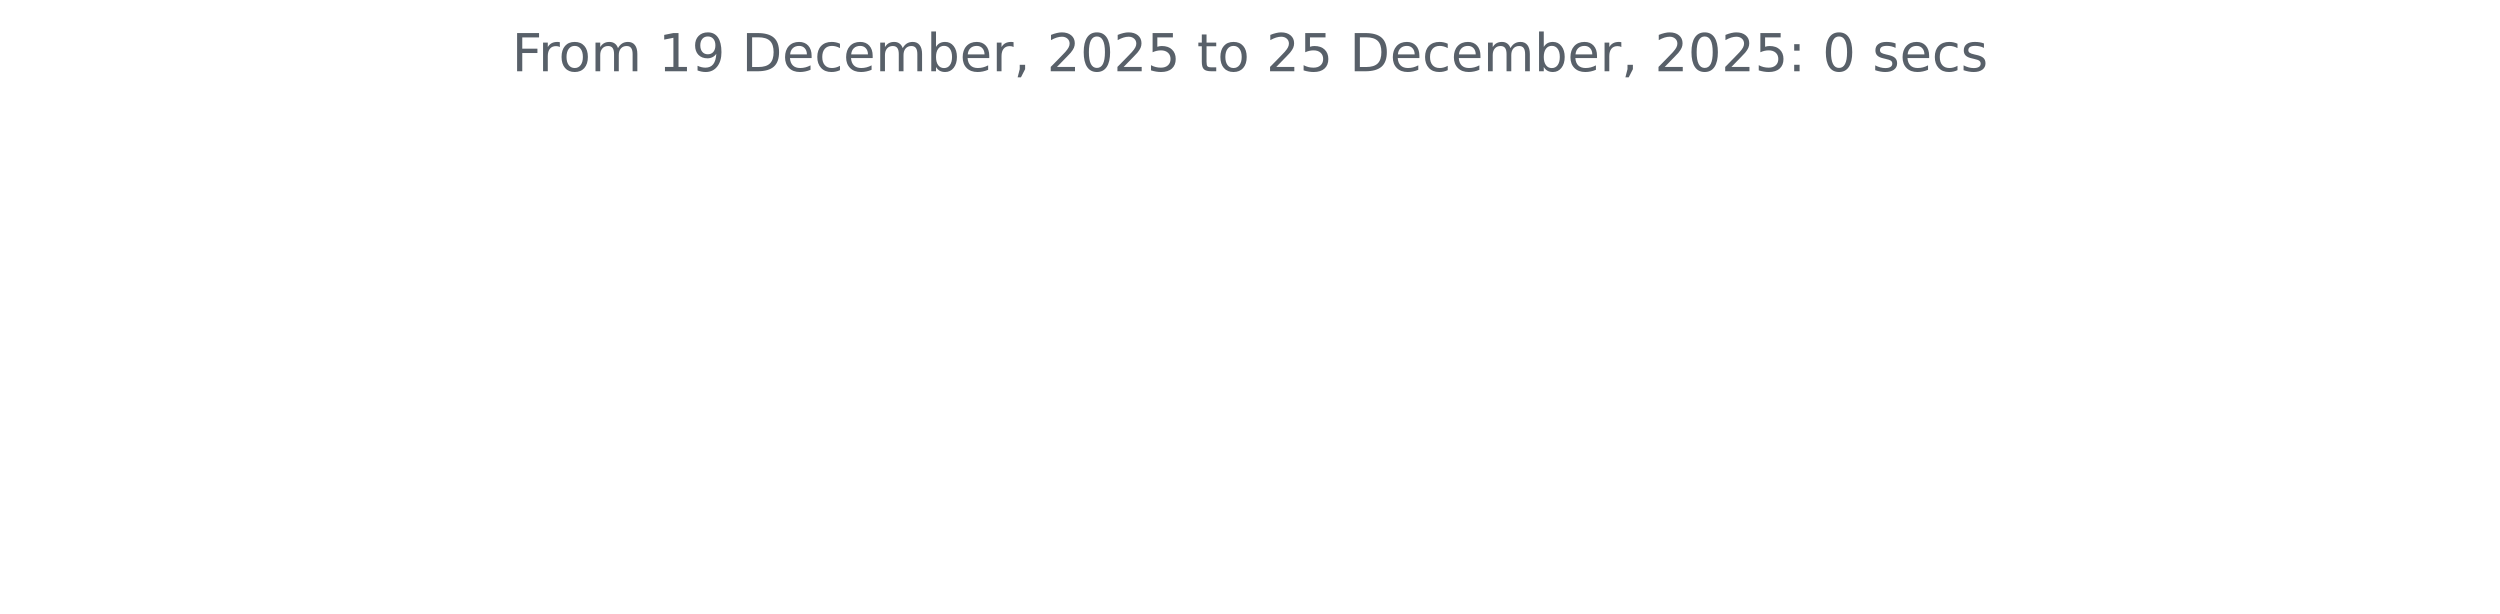
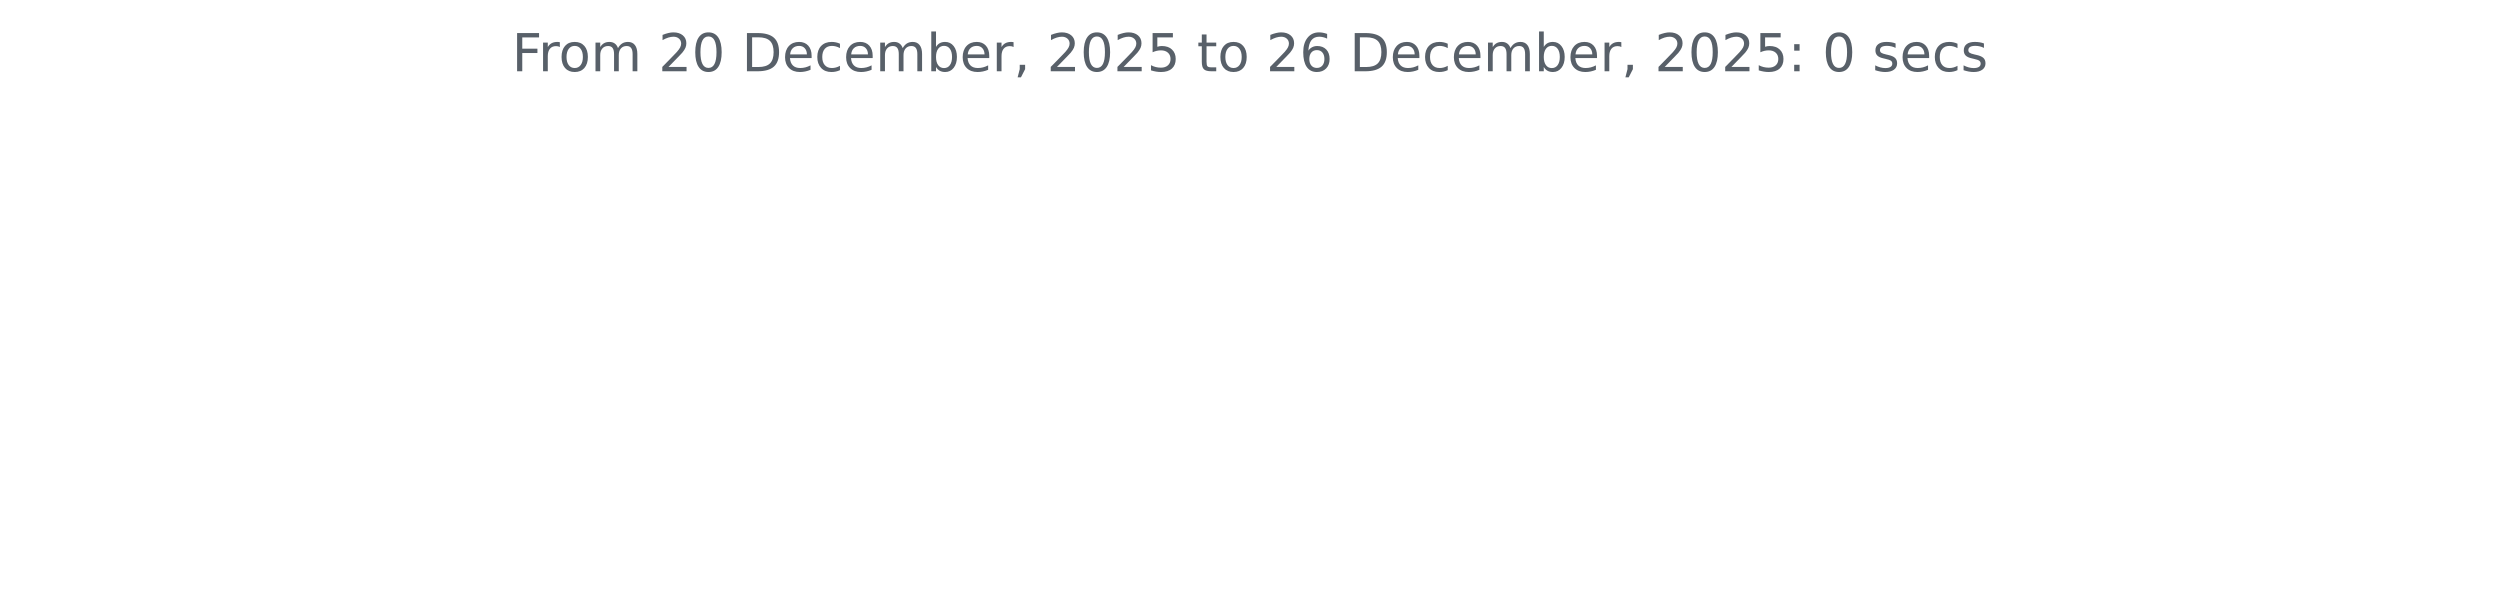
<svg xmlns="http://www.w3.org/2000/svg" xmlns:xlink="http://www.w3.org/1999/xlink" width="572.4pt" height="140.398pt" viewBox="0 0 572.4 140.398" version="1.1">
  <defs>
    <style type="text/css">*{stroke-linejoin: round; stroke-linecap: butt}</style>
  </defs>
  <g id="figure_1">
    <g id="patch_1">
      <path d="M 0 140.398  L 572.4 140.398  L 572.4 0  L 0 0  L 0 140.398  z " style="fill: none" />
    </g>
    <g id="axes_1">
      <g id="matplotlib.axis_1" />
      <g id="matplotlib.axis_2" />
      <g id="text_1">
        <g style="fill: #586069" transform="translate(117.2175 16.31812) scale(0.12 -0.12)">
          <defs>
            <path id="DejaVuSans-46" d="M 628 4666  L 3309 4666  L 3309 4134  L 1259 4134  L 1259 2759  L 3109 2759  L 3109 2228  L 1259 2228  L 1259 0  L 628 0  L 628 4666  z " transform="scale(0.015625)" />
            <path id="DejaVuSans-72" d="M 2631 2963  Q 2534 3019 2420 3045  Q 2306 3072 2169 3072  Q 1681 3072 1420 2755  Q 1159 2438 1159 1844  L 1159 0  L 581 0  L 581 3500  L 1159 3500  L 1159 2956  Q 1341 3275 1631 3429  Q 1922 3584 2338 3584  Q 2397 3584 2469 3576  Q 2541 3569 2628 3553  L 2631 2963  z " transform="scale(0.015625)" />
            <path id="DejaVuSans-6f" d="M 1959 3097  Q 1497 3097 1228 2736  Q 959 2375 959 1747  Q 959 1119 1226 758  Q 1494 397 1959 397  Q 2419 397 2687 759  Q 2956 1122 2956 1747  Q 2956 2369 2687 2733  Q 2419 3097 1959 3097  z M 1959 3584  Q 2709 3584 3137 3096  Q 3566 2609 3566 1747  Q 3566 888 3137 398  Q 2709 -91 1959 -91  Q 1206 -91 779 398  Q 353 888 353 1747  Q 353 2609 779 3096  Q 1206 3584 1959 3584  z " transform="scale(0.015625)" />
            <path id="DejaVuSans-6d" d="M 3328 2828  Q 3544 3216 3844 3400  Q 4144 3584 4550 3584  Q 5097 3584 5394 3201  Q 5691 2819 5691 2113  L 5691 0  L 5113 0  L 5113 2094  Q 5113 2597 4934 2840  Q 4756 3084 4391 3084  Q 3944 3084 3684 2787  Q 3425 2491 3425 1978  L 3425 0  L 2847 0  L 2847 2094  Q 2847 2600 2669 2842  Q 2491 3084 2119 3084  Q 1678 3084 1418 2786  Q 1159 2488 1159 1978  L 1159 0  L 581 0  L 581 3500  L 1159 3500  L 1159 2956  Q 1356 3278 1631 3431  Q 1906 3584 2284 3584  Q 2666 3584 2933 3390  Q 3200 3197 3328 2828  z " transform="scale(0.015625)" />
            <path id="DejaVuSans-20" transform="scale(0.015625)" />
-             <path id="DejaVuSans-31" d="M 794 531  L 1825 531  L 1825 4091  L 703 3866  L 703 4441  L 1819 4666  L 2450 4666  L 2450 531  L 3481 531  L 3481 0  L 794 0  L 794 531  z " transform="scale(0.015625)" />
-             <path id="DejaVuSans-39" d="M 703 97  L 703 672  Q 941 559 1184 500  Q 1428 441 1663 441  Q 2288 441 2617 861  Q 2947 1281 2994 2138  Q 2813 1869 2534 1725  Q 2256 1581 1919 1581  Q 1219 1581 811 2004  Q 403 2428 403 3163  Q 403 3881 828 4315  Q 1253 4750 1959 4750  Q 2769 4750 3195 4129  Q 3622 3509 3622 2328  Q 3622 1225 3098 567  Q 2575 -91 1691 -91  Q 1453 -91 1209 -44  Q 966 3 703 97  z M 1959 2075  Q 2384 2075 2632 2365  Q 2881 2656 2881 3163  Q 2881 3666 2632 3958  Q 2384 4250 1959 4250  Q 1534 4250 1286 3958  Q 1038 3666 1038 3163  Q 1038 2656 1286 2365  Q 1534 2075 1959 2075  z " transform="scale(0.015625)" />
+             <path id="DejaVuSans-32" d="M 1228 531  L 3431 531  L 3431 0  L 469 0  L 469 531  Q 828 903 1448 1529  Q 2069 2156 2228 2338  Q 2531 2678 2651 2914  Q 2772 3150 2772 3378  Q 2772 3750 2511 3984  Q 2250 4219 1831 4219  Q 1534 4219 1204 4116  Q 875 4013 500 3803  L 500 4441  Q 881 4594 1212 4672  Q 1544 4750 1819 4750  Q 2544 4750 2975 4387  Q 3406 4025 3406 3419  Q 3406 3131 3298 2873  Q 3191 2616 2906 2266  Q 2828 2175 2409 1742  Q 1991 1309 1228 531  z " transform="scale(0.015625)" />
+             <path id="DejaVuSans-30" d="M 2034 4250  Q 1547 4250 1301 3770  Q 1056 3291 1056 2328  Q 1056 1369 1301 889  Q 1547 409 2034 409  Q 2525 409 2770 889  Q 3016 1369 3016 2328  Q 3016 3291 2770 3770  Q 2525 4250 2034 4250  z M 2034 4750  Q 2819 4750 3233 4129  Q 3647 3509 3647 2328  Q 3647 1150 3233 529  Q 2819 -91 2034 -91  Q 1250 -91 836 529  Q 422 1150 422 2328  Q 422 3509 836 4129  Q 1250 4750 2034 4750  z " transform="scale(0.015625)" />
            <path id="DejaVuSans-44" d="M 1259 4147  L 1259 519  L 2022 519  Q 2988 519 3436 956  Q 3884 1394 3884 2338  Q 3884 3275 3436 3711  Q 2988 4147 2022 4147  L 1259 4147  z M 628 4666  L 1925 4666  Q 3281 4666 3915 4102  Q 4550 3538 4550 2338  Q 4550 1131 3912 565  Q 3275 0 1925 0  L 628 0  L 628 4666  z " transform="scale(0.015625)" />
            <path id="DejaVuSans-65" d="M 3597 1894  L 3597 1613  L 953 1613  Q 991 1019 1311 708  Q 1631 397 2203 397  Q 2534 397 2845 478  Q 3156 559 3463 722  L 3463 178  Q 3153 47 2828 -22  Q 2503 -91 2169 -91  Q 1331 -91 842 396  Q 353 884 353 1716  Q 353 2575 817 3079  Q 1281 3584 2069 3584  Q 2775 3584 3186 3129  Q 3597 2675 3597 1894  z M 3022 2063  Q 3016 2534 2758 2815  Q 2500 3097 2075 3097  Q 1594 3097 1305 2825  Q 1016 2553 972 2059  L 3022 2063  z " transform="scale(0.015625)" />
            <path id="DejaVuSans-63" d="M 3122 3366  L 3122 2828  Q 2878 2963 2633 3030  Q 2388 3097 2138 3097  Q 1578 3097 1268 2742  Q 959 2388 959 1747  Q 959 1106 1268 751  Q 1578 397 2138 397  Q 2388 397 2633 464  Q 2878 531 3122 666  L 3122 134  Q 2881 22 2623 -34  Q 2366 -91 2075 -91  Q 1284 -91 818 406  Q 353 903 353 1747  Q 353 2603 823 3093  Q 1294 3584 2113 3584  Q 2378 3584 2631 3529  Q 2884 3475 3122 3366  z " transform="scale(0.015625)" />
            <path id="DejaVuSans-62" d="M 3116 1747  Q 3116 2381 2855 2742  Q 2594 3103 2138 3103  Q 1681 3103 1420 2742  Q 1159 2381 1159 1747  Q 1159 1113 1420 752  Q 1681 391 2138 391  Q 2594 391 2855 752  Q 3116 1113 3116 1747  z M 1159 2969  Q 1341 3281 1617 3432  Q 1894 3584 2278 3584  Q 2916 3584 3314 3078  Q 3713 2572 3713 1747  Q 3713 922 3314 415  Q 2916 -91 2278 -91  Q 1894 -91 1617 61  Q 1341 213 1159 525  L 1159 0  L 581 0  L 581 4863  L 1159 4863  L 1159 2969  z " transform="scale(0.015625)" />
            <path id="DejaVuSans-2c" d="M 750 794  L 1409 794  L 1409 256  L 897 -744  L 494 -744  L 750 256  L 750 794  z " transform="scale(0.015625)" />
-             <path id="DejaVuSans-32" d="M 1228 531  L 3431 531  L 3431 0  L 469 0  L 469 531  Q 828 903 1448 1529  Q 2069 2156 2228 2338  Q 2531 2678 2651 2914  Q 2772 3150 2772 3378  Q 2772 3750 2511 3984  Q 2250 4219 1831 4219  Q 1534 4219 1204 4116  Q 875 4013 500 3803  L 500 4441  Q 881 4594 1212 4672  Q 1544 4750 1819 4750  Q 2544 4750 2975 4387  Q 3406 4025 3406 3419  Q 3406 3131 3298 2873  Q 3191 2616 2906 2266  Q 2828 2175 2409 1742  Q 1991 1309 1228 531  z " transform="scale(0.015625)" />
-             <path id="DejaVuSans-30" d="M 2034 4250  Q 1547 4250 1301 3770  Q 1056 3291 1056 2328  Q 1056 1369 1301 889  Q 1547 409 2034 409  Q 2525 409 2770 889  Q 3016 1369 3016 2328  Q 3016 3291 2770 3770  Q 2525 4250 2034 4250  z M 2034 4750  Q 2819 4750 3233 4129  Q 3647 3509 3647 2328  Q 3647 1150 3233 529  Q 2819 -91 2034 -91  Q 1250 -91 836 529  Q 422 1150 422 2328  Q 422 3509 836 4129  Q 1250 4750 2034 4750  z " transform="scale(0.015625)" />
            <path id="DejaVuSans-35" d="M 691 4666  L 3169 4666  L 3169 4134  L 1269 4134  L 1269 2991  Q 1406 3038 1543 3061  Q 1681 3084 1819 3084  Q 2600 3084 3056 2656  Q 3513 2228 3513 1497  Q 3513 744 3044 326  Q 2575 -91 1722 -91  Q 1428 -91 1123 -41  Q 819 9 494 109  L 494 744  Q 775 591 1075 516  Q 1375 441 1709 441  Q 2250 441 2565 725  Q 2881 1009 2881 1497  Q 2881 1984 2565 2268  Q 2250 2553 1709 2553  Q 1456 2553 1204 2497  Q 953 2441 691 2322  L 691 4666  z " transform="scale(0.015625)" />
            <path id="DejaVuSans-74" d="M 1172 4494  L 1172 3500  L 2356 3500  L 2356 3053  L 1172 3053  L 1172 1153  Q 1172 725 1289 603  Q 1406 481 1766 481  L 2356 481  L 2356 0  L 1766 0  Q 1100 0 847 248  Q 594 497 594 1153  L 594 3053  L 172 3053  L 172 3500  L 594 3500  L 594 4494  L 1172 4494  z " transform="scale(0.015625)" />
+             <path id="DejaVuSans-36" d="M 2113 2584  Q 1688 2584 1439 2293  Q 1191 2003 1191 1497  Q 1191 994 1439 701  Q 1688 409 2113 409  Q 2538 409 2786 701  Q 3034 994 3034 1497  Q 3034 2003 2786 2293  Q 2538 2584 2113 2584  z M 3366 4563  L 3366 3988  Q 3128 4100 2886 4159  Q 2644 4219 2406 4219  Q 1781 4219 1451 3797  Q 1122 3375 1075 2522  Q 1259 2794 1537 2939  Q 1816 3084 2150 3084  Q 2853 3084 3261 2657  Q 3669 2231 3669 1497  Q 3669 778 3244 343  Q 2819 -91 2113 -91  Q 1303 -91 875 529  Q 447 1150 447 2328  Q 447 3434 972 4092  Q 1497 4750 2381 4750  Q 2619 4750 2861 4703  Q 3103 4656 3366 4563  z " transform="scale(0.015625)" />
            <path id="DejaVuSans-3a" d="M 750 794  L 1409 794  L 1409 0  L 750 0  L 750 794  z M 750 3309  L 1409 3309  L 1409 2516  L 750 2516  L 750 3309  z " transform="scale(0.015625)" />
            <path id="DejaVuSans-73" d="M 2834 3397  L 2834 2853  Q 2591 2978 2328 3040  Q 2066 3103 1784 3103  Q 1356 3103 1142 2972  Q 928 2841 928 2578  Q 928 2378 1081 2264  Q 1234 2150 1697 2047  L 1894 2003  Q 2506 1872 2764 1633  Q 3022 1394 3022 966  Q 3022 478 2636 193  Q 2250 -91 1575 -91  Q 1294 -91 989 -36  Q 684 19 347 128  L 347 722  Q 666 556 975 473  Q 1284 391 1588 391  Q 1994 391 2212 530  Q 2431 669 2431 922  Q 2431 1156 2273 1281  Q 2116 1406 1581 1522  L 1381 1569  Q 847 1681 609 1914  Q 372 2147 372 2553  Q 372 3047 722 3315  Q 1072 3584 1716 3584  Q 2034 3584 2315 3537  Q 2597 3491 2834 3397  z " transform="scale(0.015625)" />
          </defs>
          <use xlink:href="#DejaVuSans-46" />
          <use xlink:href="#DejaVuSans-72" x="50.27" />
          <use xlink:href="#DejaVuSans-6f" x="89.133" />
          <use xlink:href="#DejaVuSans-6d" x="150.314" />
          <use xlink:href="#DejaVuSans-20" x="247.727" />
-           <use xlink:href="#DejaVuSans-31" x="279.514" />
-           <use xlink:href="#DejaVuSans-39" x="343.137" />
+           <use xlink:href="#DejaVuSans-32" x="279.514" />
+           <use xlink:href="#DejaVuSans-30" x="343.137" />
          <use xlink:href="#DejaVuSans-20" x="406.76" />
          <use xlink:href="#DejaVuSans-44" x="438.547" />
          <use xlink:href="#DejaVuSans-65" x="515.549" />
          <use xlink:href="#DejaVuSans-63" x="577.072" />
          <use xlink:href="#DejaVuSans-65" x="632.053" />
          <use xlink:href="#DejaVuSans-6d" x="693.576" />
          <use xlink:href="#DejaVuSans-62" x="790.988" />
          <use xlink:href="#DejaVuSans-65" x="854.465" />
          <use xlink:href="#DejaVuSans-72" x="915.988" />
          <use xlink:href="#DejaVuSans-2c" x="957.102" />
          <use xlink:href="#DejaVuSans-20" x="988.889" />
          <use xlink:href="#DejaVuSans-32" x="1020.676" />
          <use xlink:href="#DejaVuSans-30" x="1084.299" />
          <use xlink:href="#DejaVuSans-32" x="1147.922" />
          <use xlink:href="#DejaVuSans-35" x="1211.545" />
          <use xlink:href="#DejaVuSans-20" x="1275.168" />
          <use xlink:href="#DejaVuSans-74" x="1306.955" />
          <use xlink:href="#DejaVuSans-6f" x="1346.164" />
          <use xlink:href="#DejaVuSans-20" x="1407.346" />
          <use xlink:href="#DejaVuSans-32" x="1439.133" />
-           <use xlink:href="#DejaVuSans-35" x="1502.756" />
+           <use xlink:href="#DejaVuSans-36" x="1502.756" />
          <use xlink:href="#DejaVuSans-20" x="1566.379" />
          <use xlink:href="#DejaVuSans-44" x="1598.166" />
          <use xlink:href="#DejaVuSans-65" x="1675.168" />
          <use xlink:href="#DejaVuSans-63" x="1736.691" />
          <use xlink:href="#DejaVuSans-65" x="1791.672" />
          <use xlink:href="#DejaVuSans-6d" x="1853.195" />
          <use xlink:href="#DejaVuSans-62" x="1950.607" />
          <use xlink:href="#DejaVuSans-65" x="2014.084" />
          <use xlink:href="#DejaVuSans-72" x="2075.607" />
          <use xlink:href="#DejaVuSans-2c" x="2116.721" />
          <use xlink:href="#DejaVuSans-20" x="2148.508" />
          <use xlink:href="#DejaVuSans-32" x="2180.295" />
          <use xlink:href="#DejaVuSans-30" x="2243.918" />
          <use xlink:href="#DejaVuSans-32" x="2307.541" />
          <use xlink:href="#DejaVuSans-35" x="2371.164" />
          <use xlink:href="#DejaVuSans-3a" x="2434.787" />
          <use xlink:href="#DejaVuSans-20" x="2468.479" />
          <use xlink:href="#DejaVuSans-30" x="2500.266" />
          <use xlink:href="#DejaVuSans-20" x="2563.889" />
          <use xlink:href="#DejaVuSans-73" x="2595.676" />
          <use xlink:href="#DejaVuSans-65" x="2647.775" />
          <use xlink:href="#DejaVuSans-63" x="2709.299" />
          <use xlink:href="#DejaVuSans-73" x="2764.279" />
        </g>
      </g>
    </g>
  </g>
</svg>
